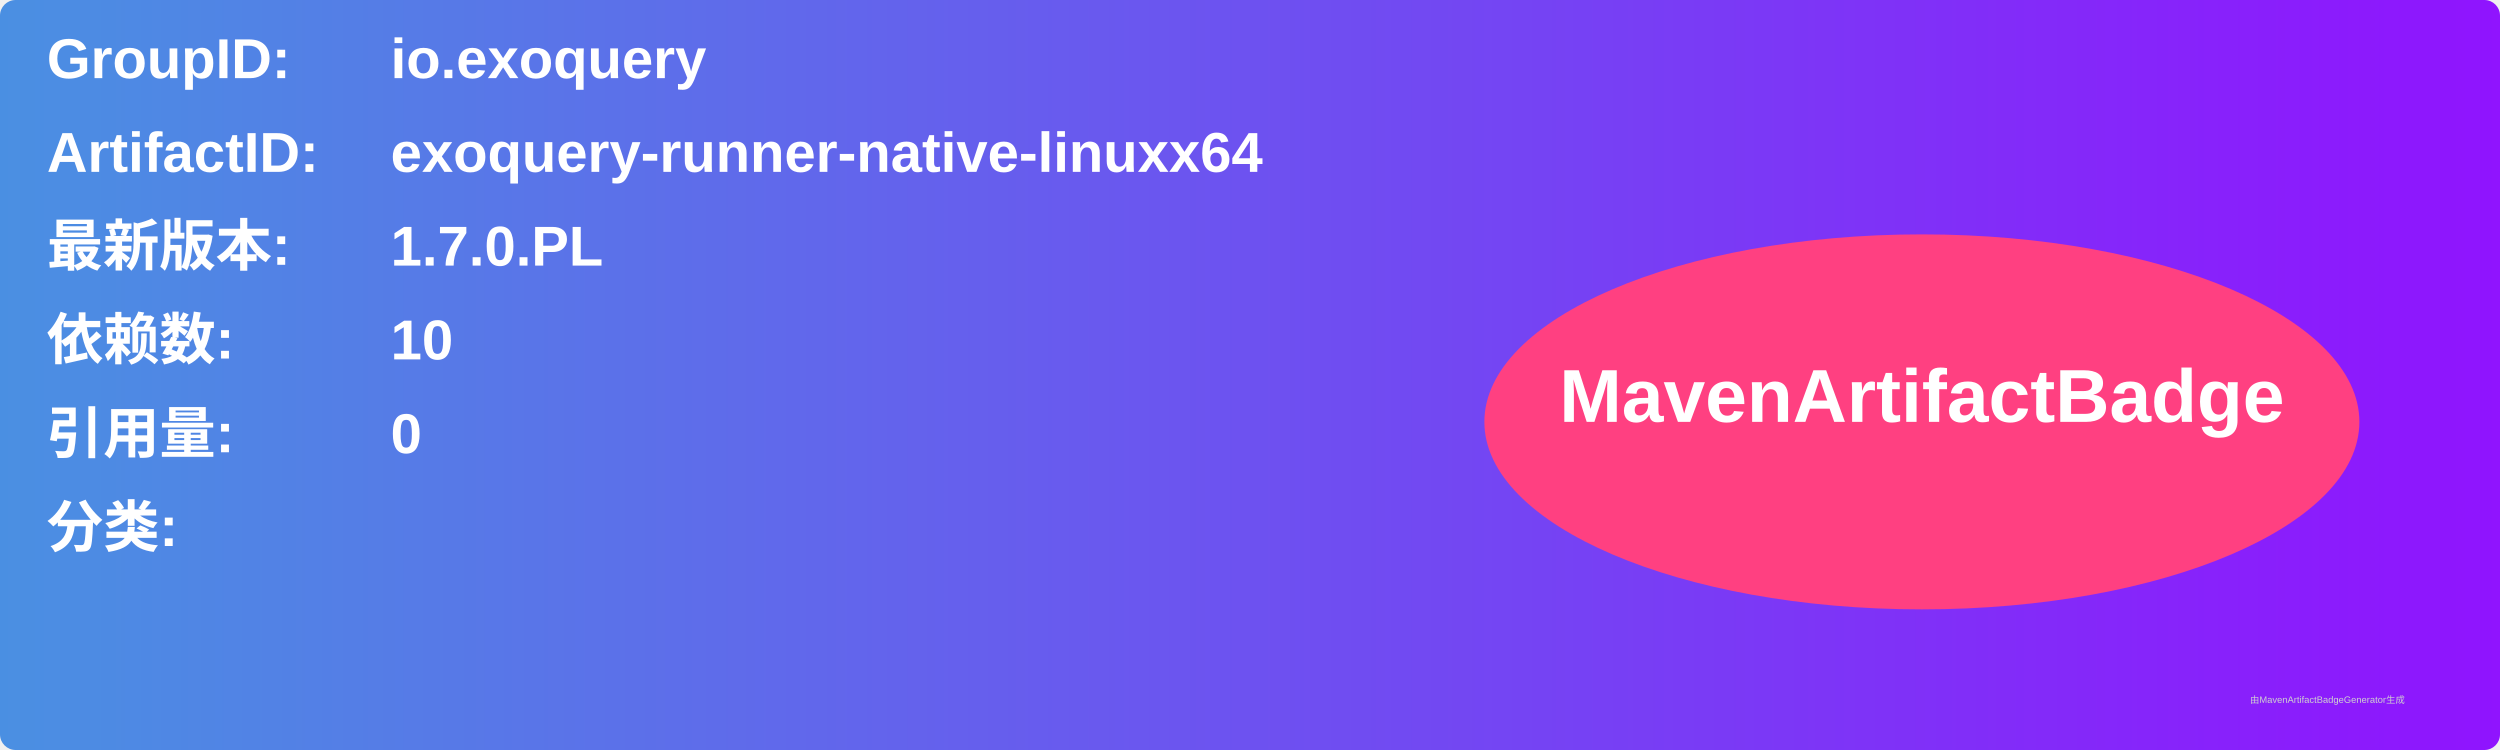
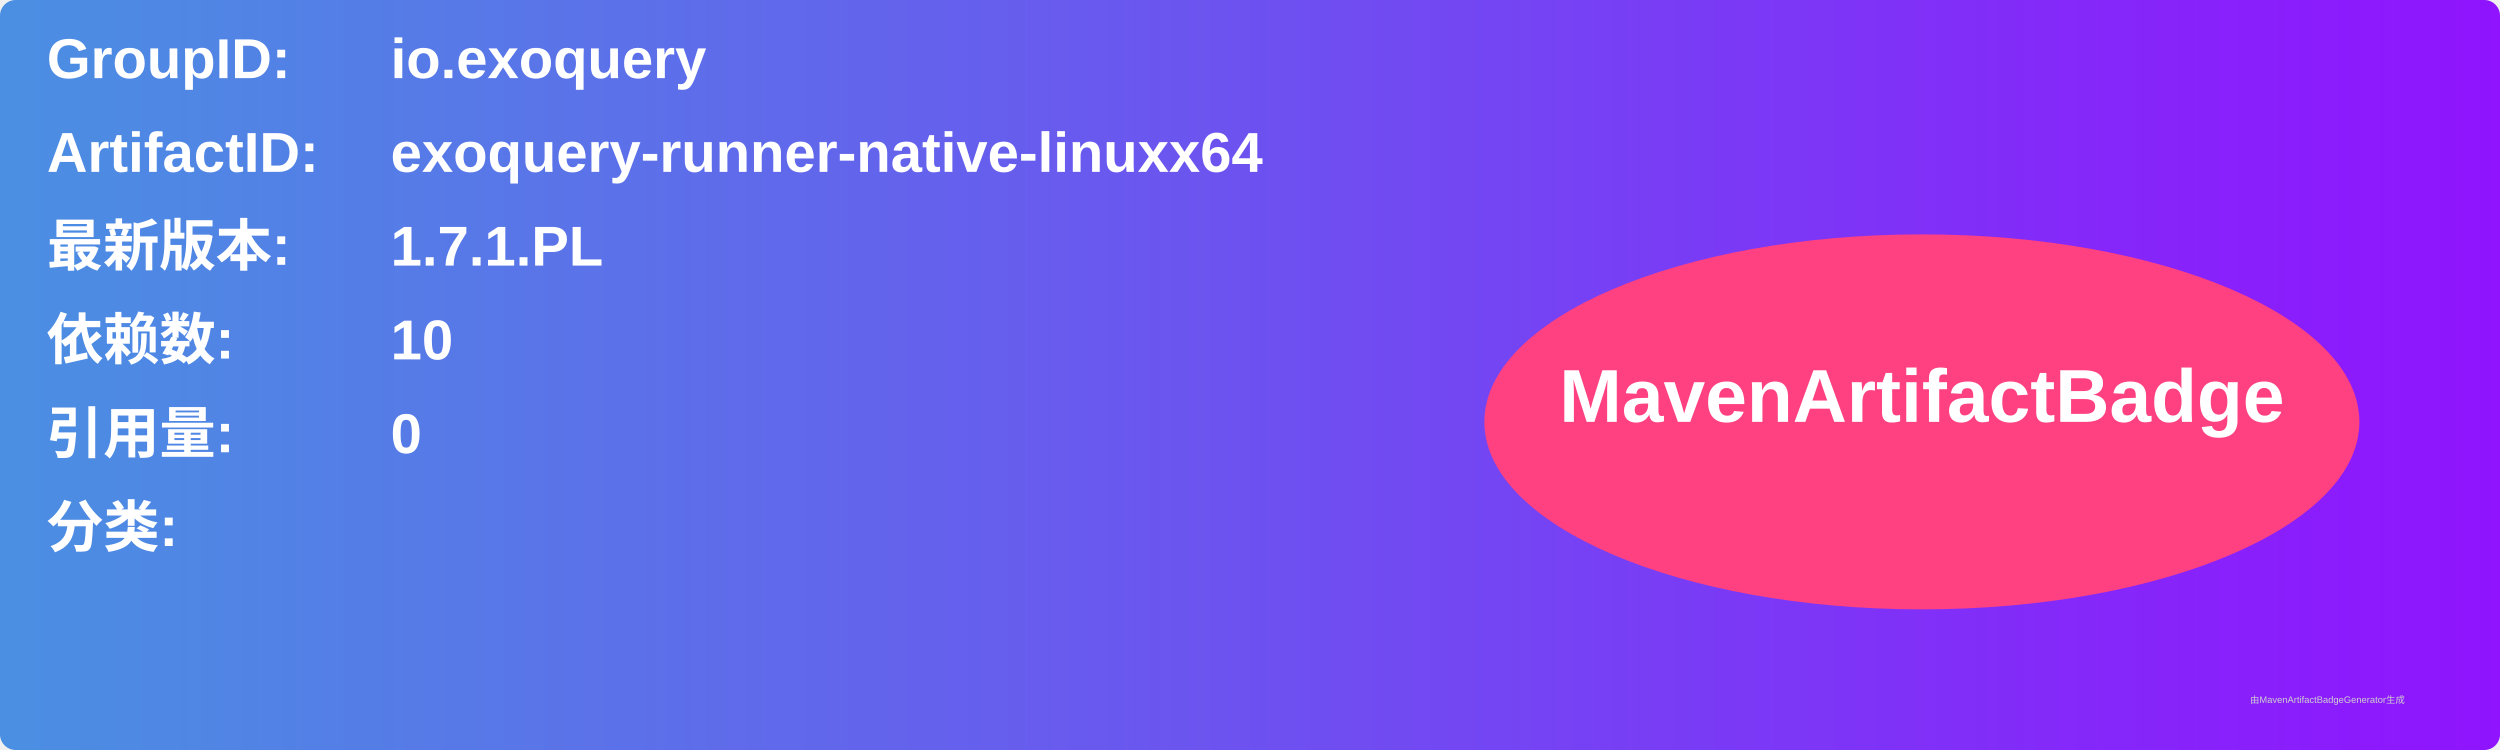
<svg xmlns="http://www.w3.org/2000/svg" width="800" height="240" viewBox="0 0 800 240">
  <linearGradient id="grad" x1="0%" y1="0%" x2="100%" y2="0%">
    <stop offset="0%" stop-color="#4a90e2" />
    <stop offset="100%" stop-color="#9013fe" />
  </linearGradient>
  <rect width="100%" height="100%" rx="5" ry="5" fill="url(#grad)" />
  <g transform="translate(15, 15)">
    <text x="0" y="10" font-family="Arial" font-size="18" fill="white" font-weight="bold" width="260">GroupID:</text>
    <text x="110" y="10" font-family="Arial" font-size="18" fill="white" font-weight="bold" width="460">io.exoquery</text>
    <text x="0" y="40" font-family="Arial" font-size="18" fill="white" font-weight="bold" width="260">ArtifactID:</text>
    <text x="110" y="40" font-family="Arial" font-size="18" fill="white" font-weight="bold" width="460">exoquery-runner-native-linuxx64</text>
    <text x="0" y="70" font-family="Arial" font-size="18" fill="white" font-weight="bold">最新版本:</text>
    <text x="110" y="70" font-family="Arial" font-size="18" fill="white" font-weight="bold">
-       <tspan font-weight="bold">1.7.0.PL</tspan>
+       <tspan font-weight="bold">1.7.1.PL</tspan>
    </text>
    <text x="0" y="100" font-family="Arial" font-size="18" fill="white" font-weight="bold">依赖数: </text>
    <text x="110" y="100" font-family="Arial" font-size="18" fill="white">
      <tspan font-weight="bold">10</tspan>
    </text>
    <text x="0" y="130" font-family="Arial" font-size="18" fill="white" font-weight="bold">引用量: </text>
    <text x="110" y="130" font-family="Arial" font-size="18" fill="white">
      <tspan font-weight="bold">0</tspan>
    </text>
    <text x="0" y="160" font-family="Arial" font-size="18" fill="white" font-weight="bold">分类:</text>
    <text x="10" y="190" font-family="Arial" font-size="10" fill="white">
      <tspan font-weight="bold" />
    </text>
    <ellipse cx="600" cy="120" rx="140" ry="60" fill="#ff4081" />
    <text x="600" y="120" text-anchor="middle" font-family="Arial" font-size="24" fill="white" font-weight="bold">MavenArtifactBadge</text>
  </g>
  <text x="720" y="225" font-family="Arial" font-size="3" fill="#d0d0d0">由MavenArtifactBadgeGenerator生成</text>
</svg>
